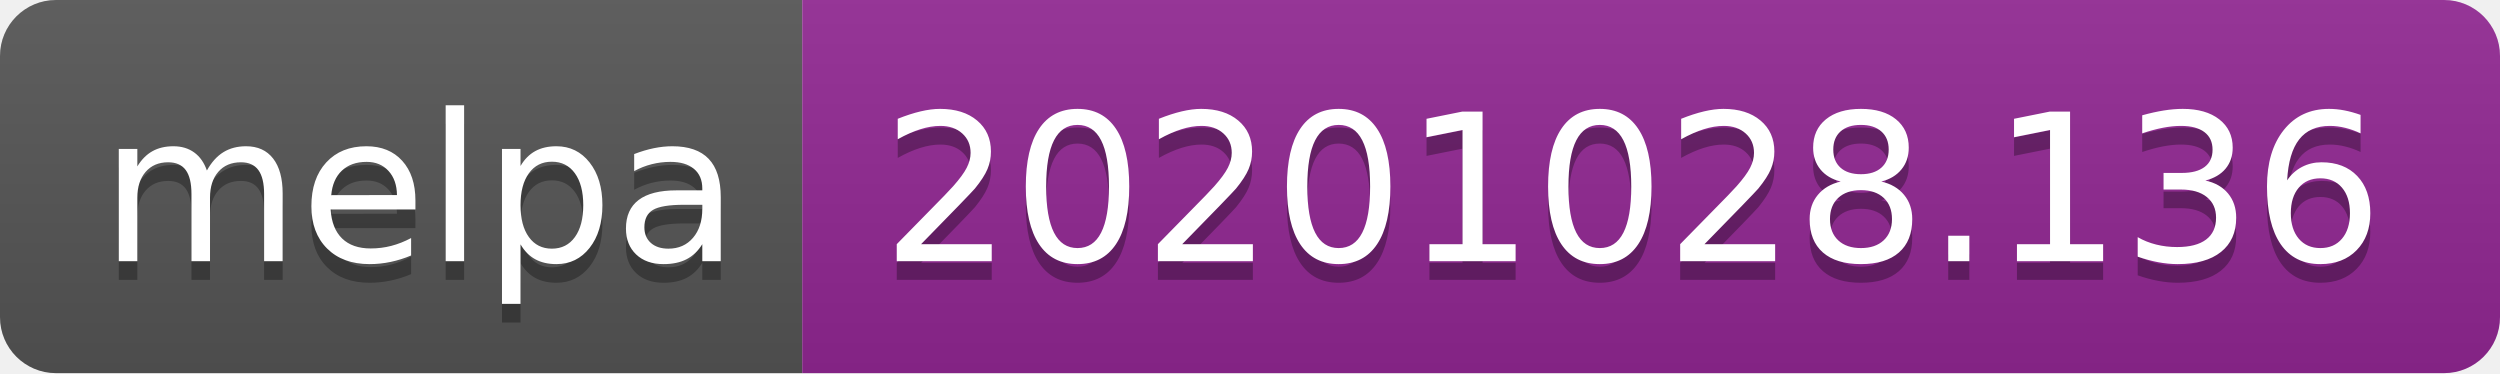
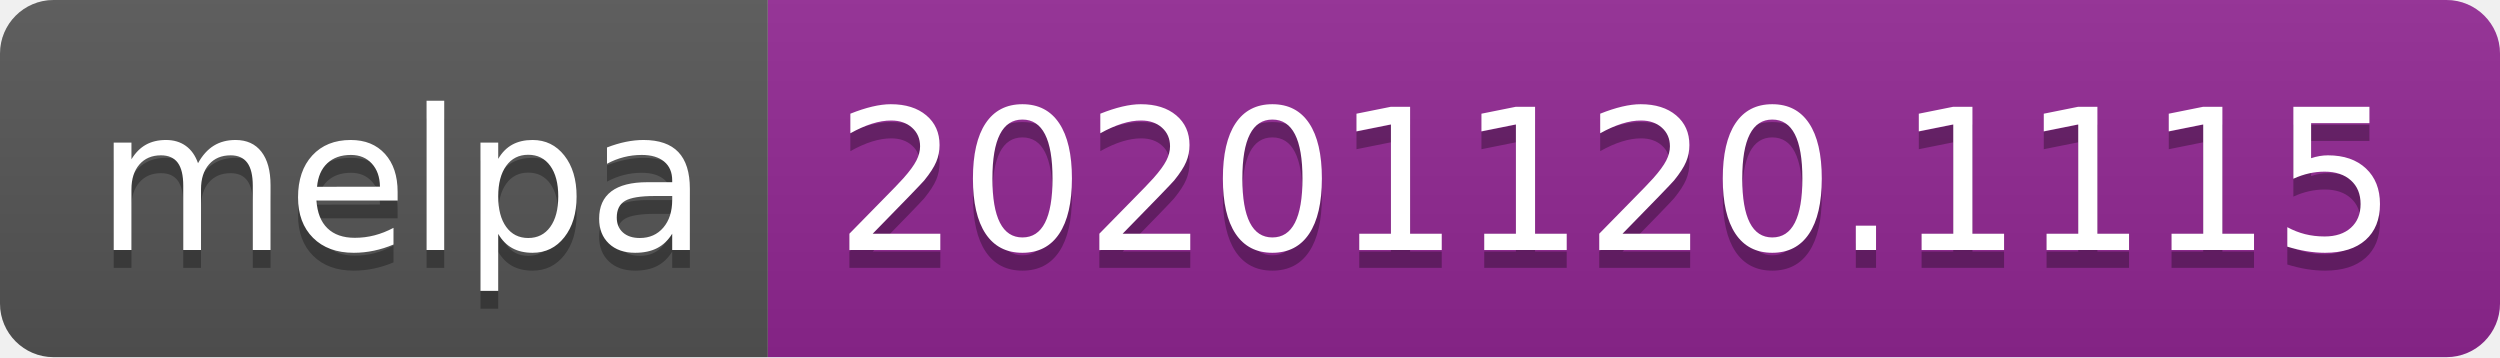
- <svg xmlns="http://www.w3.org/2000/svg" width="134" height="20" role="img" aria-label="melpa: 20201028.136">
+ <svg xmlns="http://www.w3.org/2000/svg" width="140" height="20" role="img" aria-label="melpa: 20201120.1115">
  <linearGradient id="s" x2="0" y2="100%">
    <stop offset="0" stop-color="#bbb" stop-opacity=".1" />
    <stop offset="1" stop-opacity=".1" />
  </linearGradient>
  <clipPath id="r">
-     <rect width="134" height="20" rx="3" fill="#fff" />
+     <rect width="140" height="20" rx="3" fill="#fff" />
  </clipPath>
  <g clip-path="url(#r)">
    <rect width="43" height="20" fill="#555" />
-     <rect x="43" width="91" height="20" fill="#922793" />
-     <rect width="134" height="20" fill="url(#s)" />
+     <rect x="43" width="97" height="20" fill="#922793" />
+     <rect width="140" height="20" fill="url(#s)" />
  </g>
  <g fill="#fff" text-anchor="middle" font-family="Verdana,Geneva,DejaVu Sans,sans-serif" text-rendering="geometricPrecision" font-size="110">
    <text aria-hidden="true" x="225" y="150" fill="#010101" fill-opacity=".3" transform="scale(.1)" textLength="330">melpa</text>
    <text x="225" y="140" transform="scale(.1)" fill="#fff" textLength="330">melpa</text>
-     <text aria-hidden="true" x="875" y="150" fill="#010101" fill-opacity=".3" transform="scale(.1)" textLength="810">20201028.136</text>
-     <text x="875" y="140" transform="scale(.1)" fill="#fff" textLength="810">20201028.136</text>
+     <text aria-hidden="true" x="905" y="150" fill="#010101" fill-opacity=".3" transform="scale(.1)" textLength="870">20201120.1115</text>
+     <text x="905" y="140" transform="scale(.1)" fill="#fff" textLength="870">20201120.1115</text>
  </g>
</svg>
